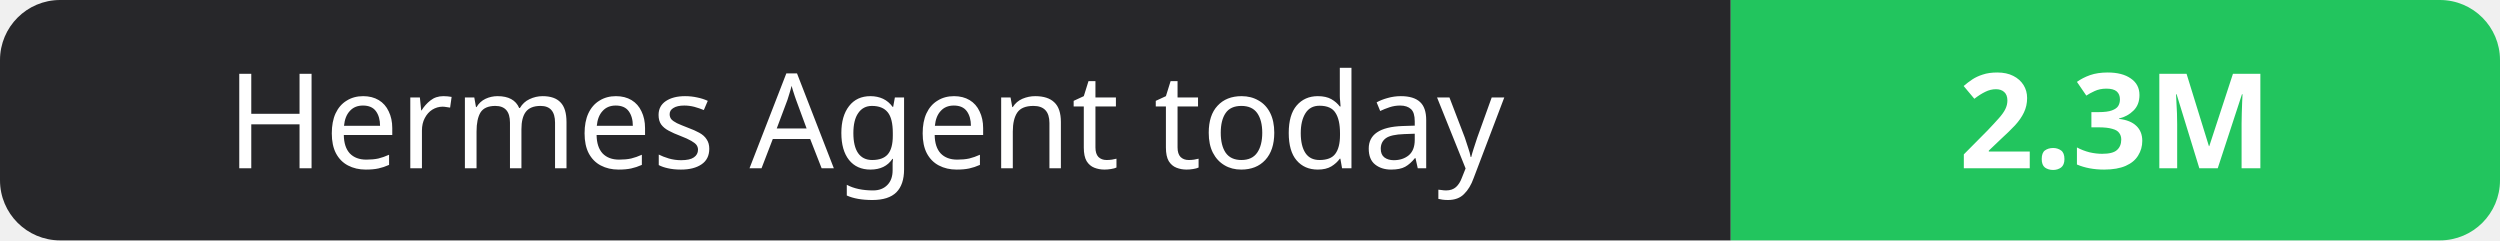
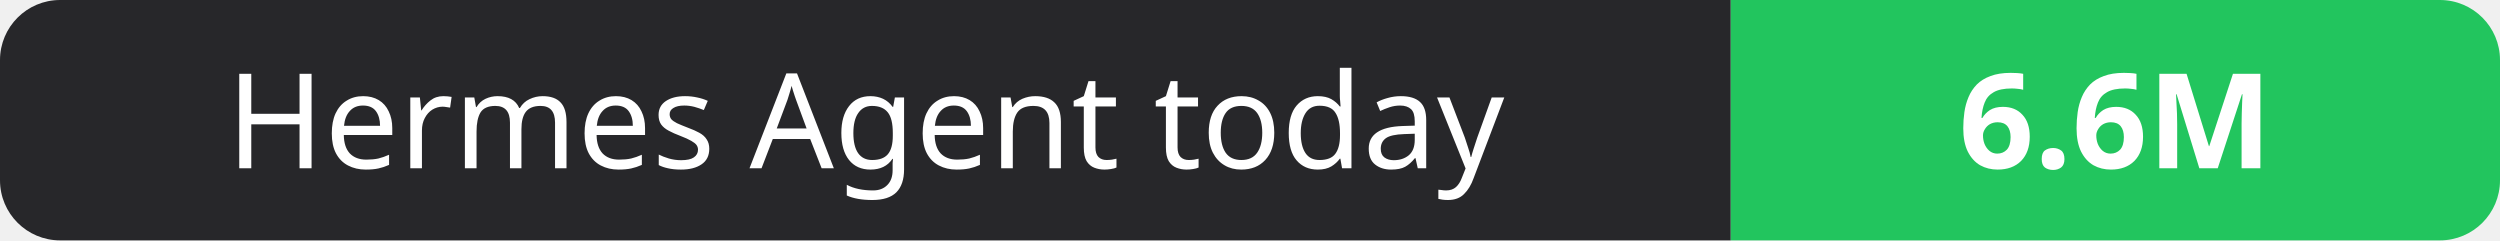
- <svg xmlns="http://www.w3.org/2000/svg" width="208" height="20" role="img" aria-label="Hermes Agent today: 2.3M">
+ <svg xmlns="http://www.w3.org/2000/svg" width="208" height="20" role="img" aria-label="Hermes Agent today: 6.6M">
  <clipPath id="r">
    <rect width="208" height="20" rx="5" fill="#fff" />
  </clipPath>
  <g clip-path="url(#r)">
    <rect width="144" height="20" fill="#27272a" />
    <rect x="144" width="64" height="20" fill="#22c55e" />
  </g>
  <g fill="#fff" text-anchor="middle" font-family="Verdana,Geneva,sans-serif" font-size="11">
    <text x="72.0" y="14">Hermes Agent today</text>
-     <text x="176.0" y="14" font-weight="700">2.3M</text>
+     <text x="176.0" y="14" font-weight="700">6.6M</text>
  </g>
</svg>
